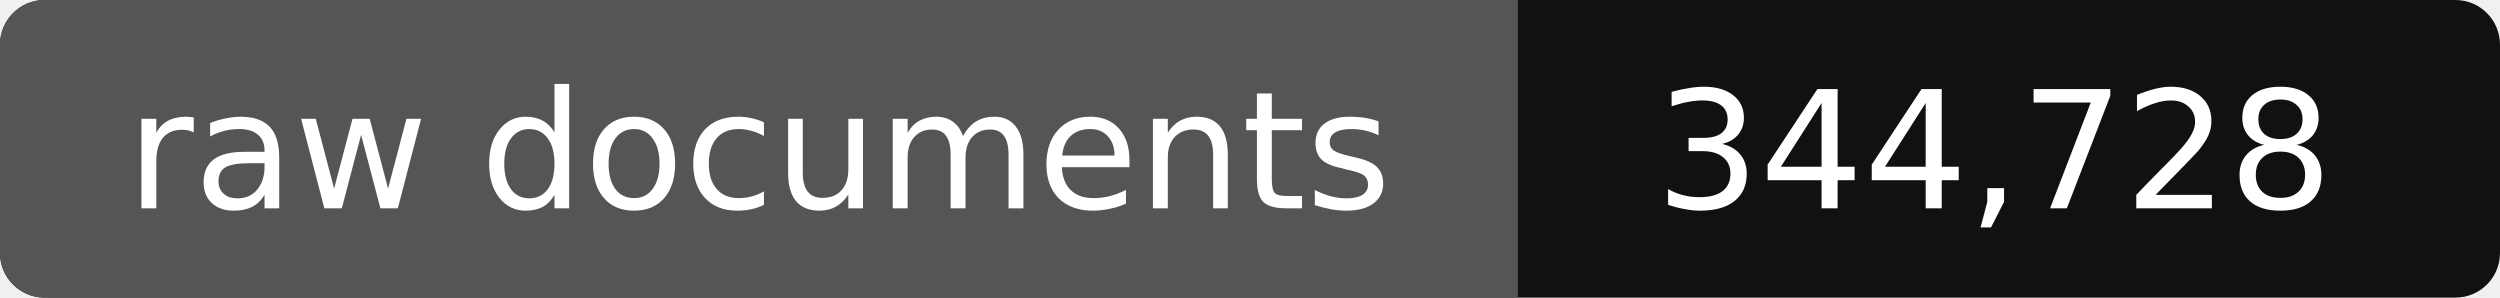
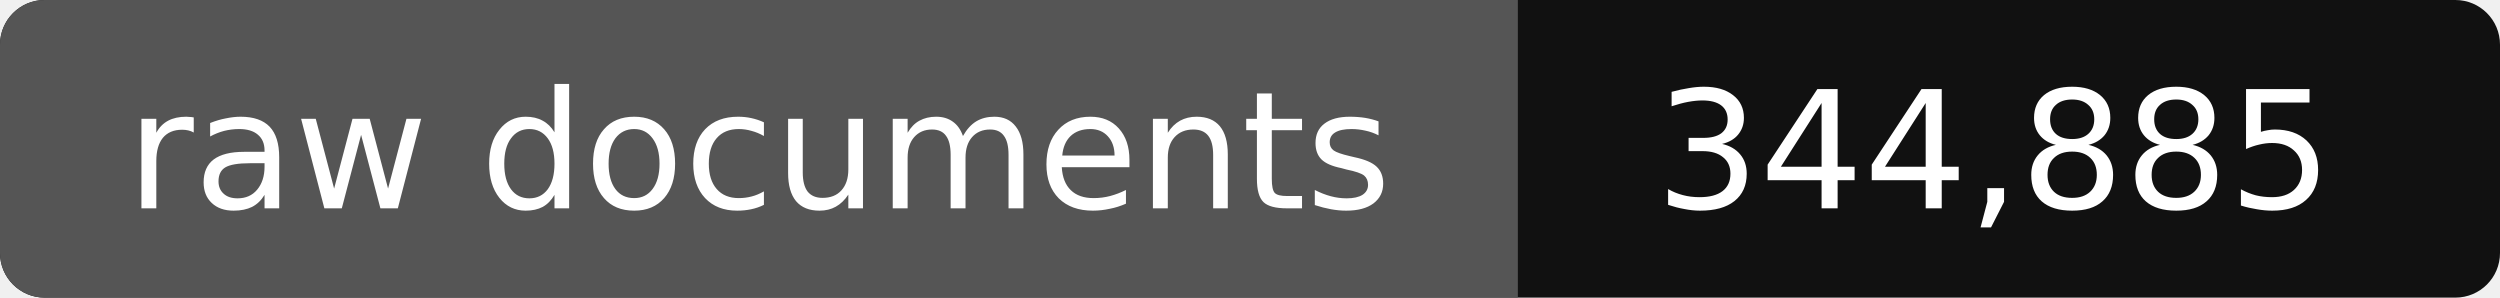
- <svg xmlns="http://www.w3.org/2000/svg" width="168" height="20" role="img" aria-label="raw documents: 344,728">
+ <svg xmlns="http://www.w3.org/2000/svg" width="168" height="20" role="img" aria-label="raw documents: 344,885">
  <rect width="168" height="20" rx="3" fill="#111" />
  <path fill="#555" d="M3 0h99v20H3a3 3 0 0 1-3-3V3a3 3 0 0 1 3-3z" />
  <g fill="#fff" text-anchor="middle" font-family="Verdana,DejaVu Sans,sans-serif" font-size="11">
    <text x="51" y="14">raw documents</text>
-     <text x="134" y="14">344,728</text>
+     <text x="134" y="14">344,885</text>
  </g>
</svg>
